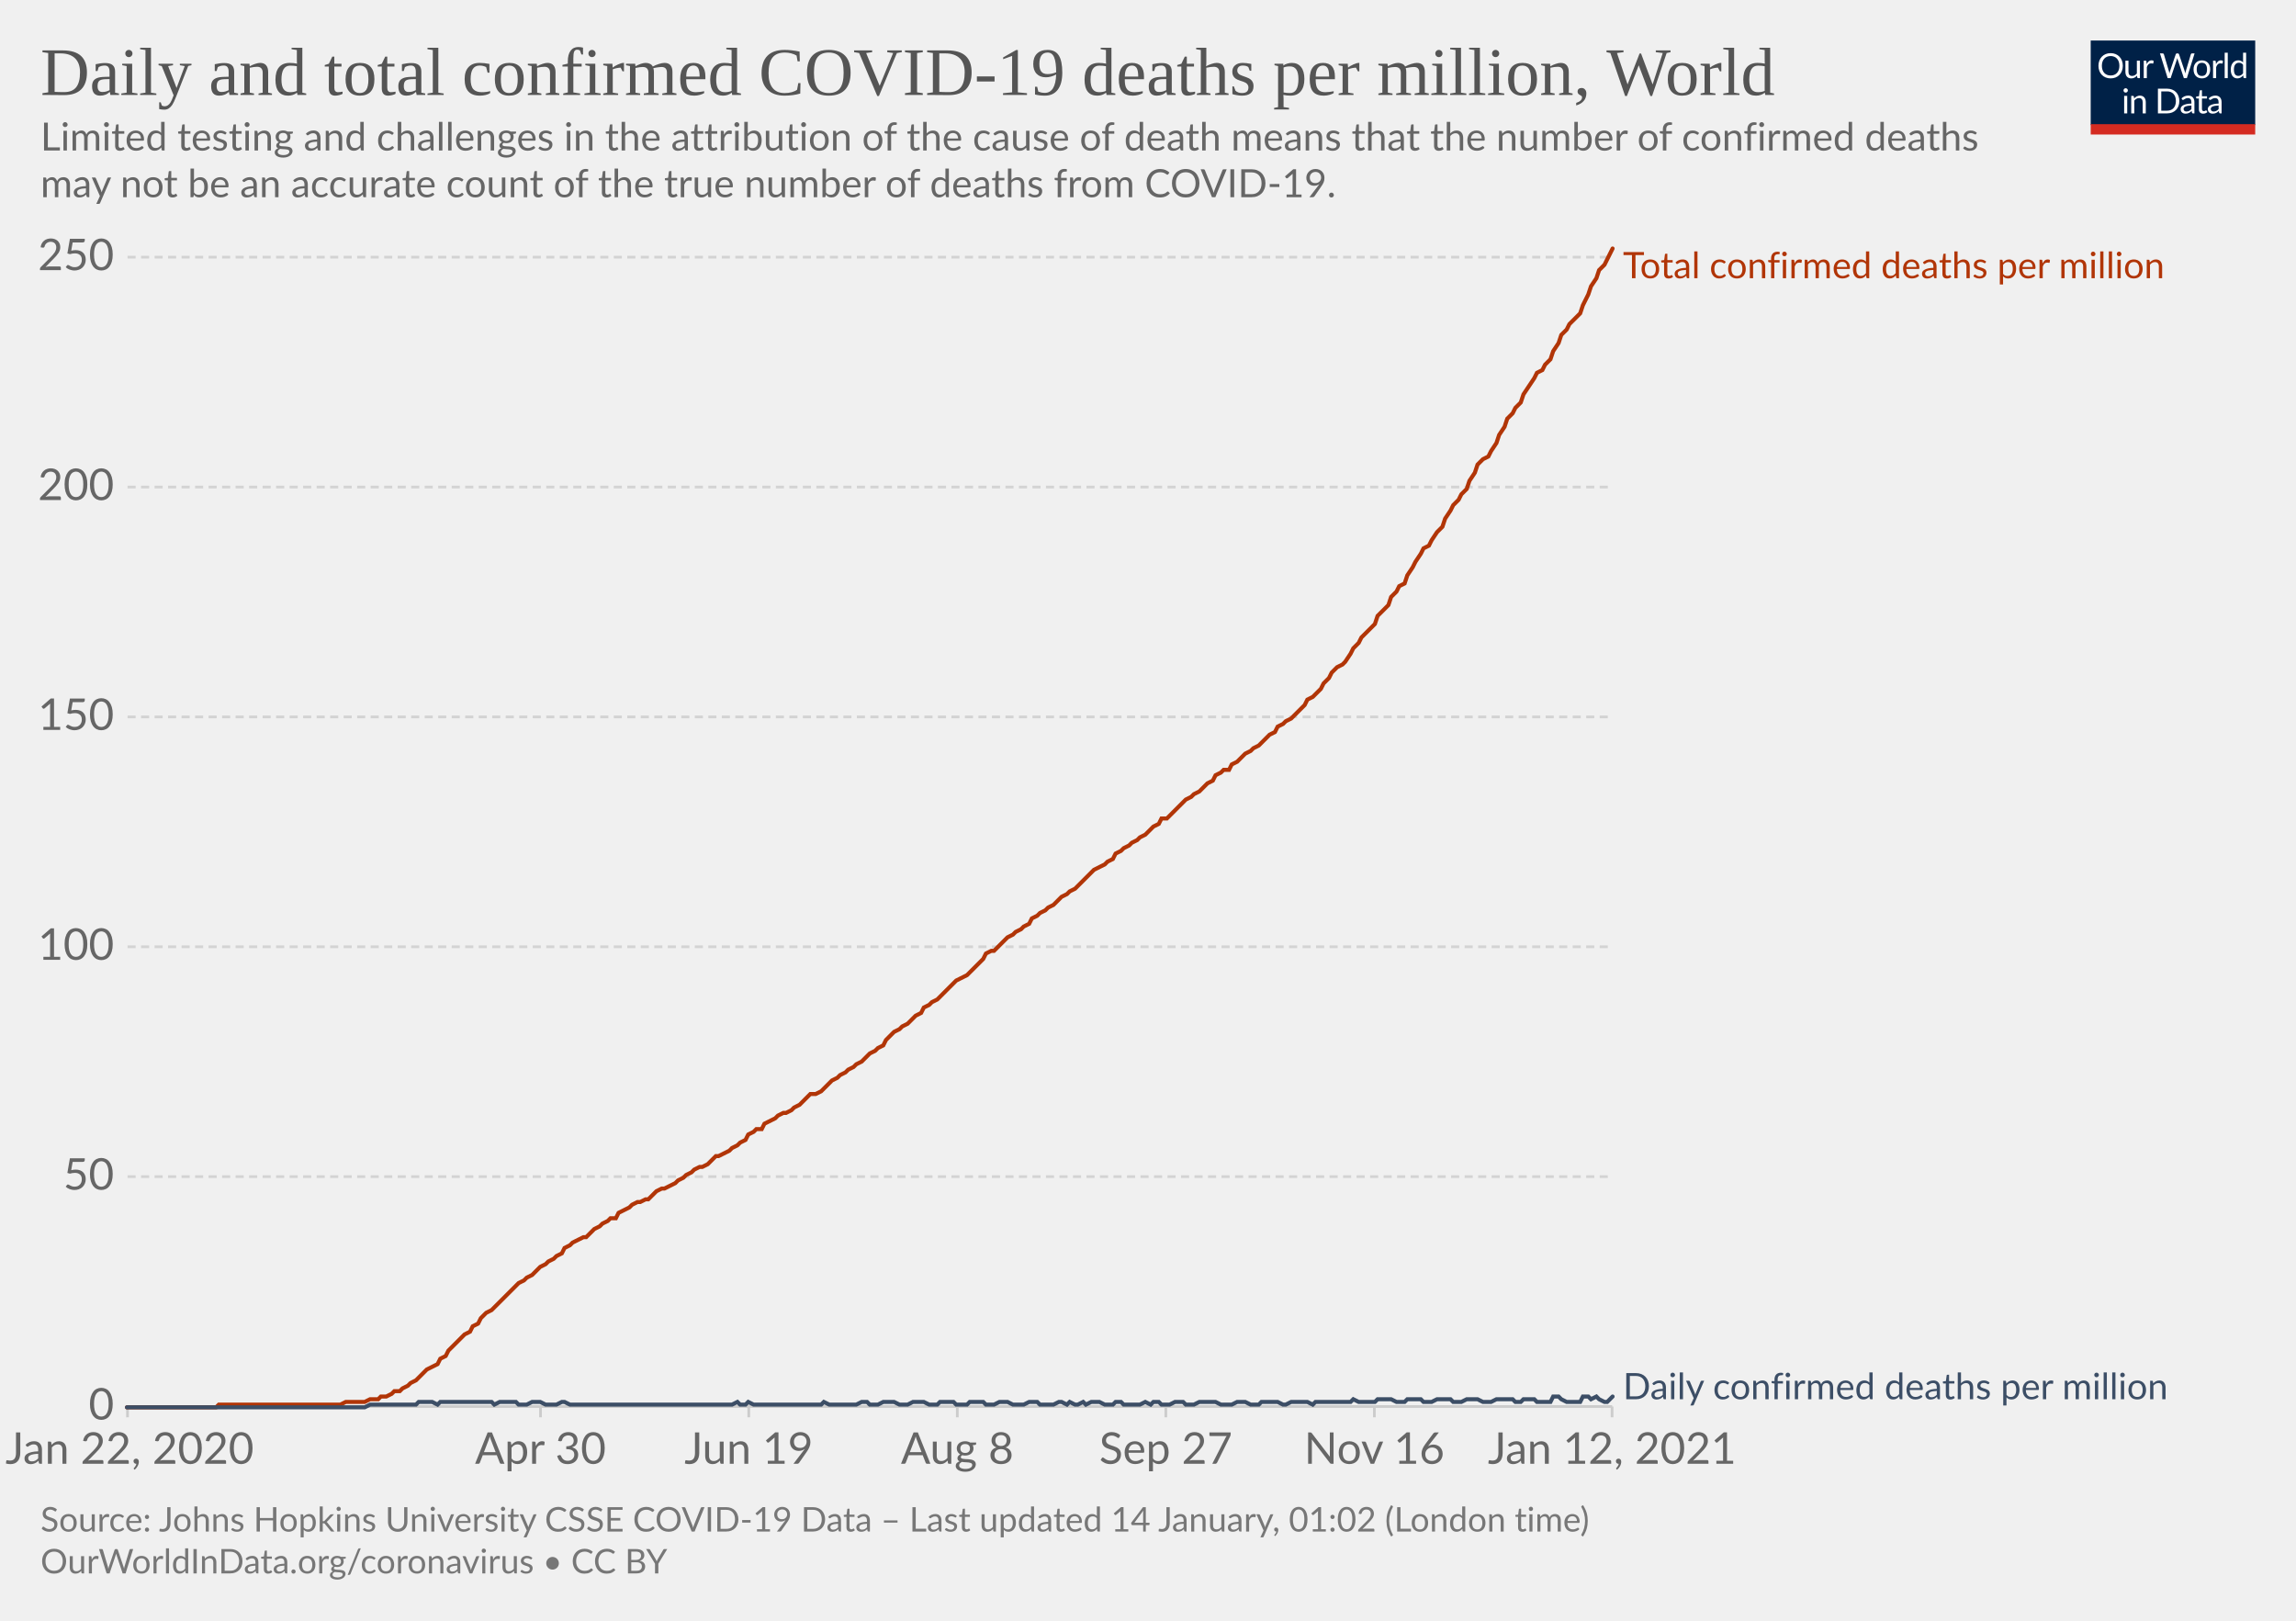
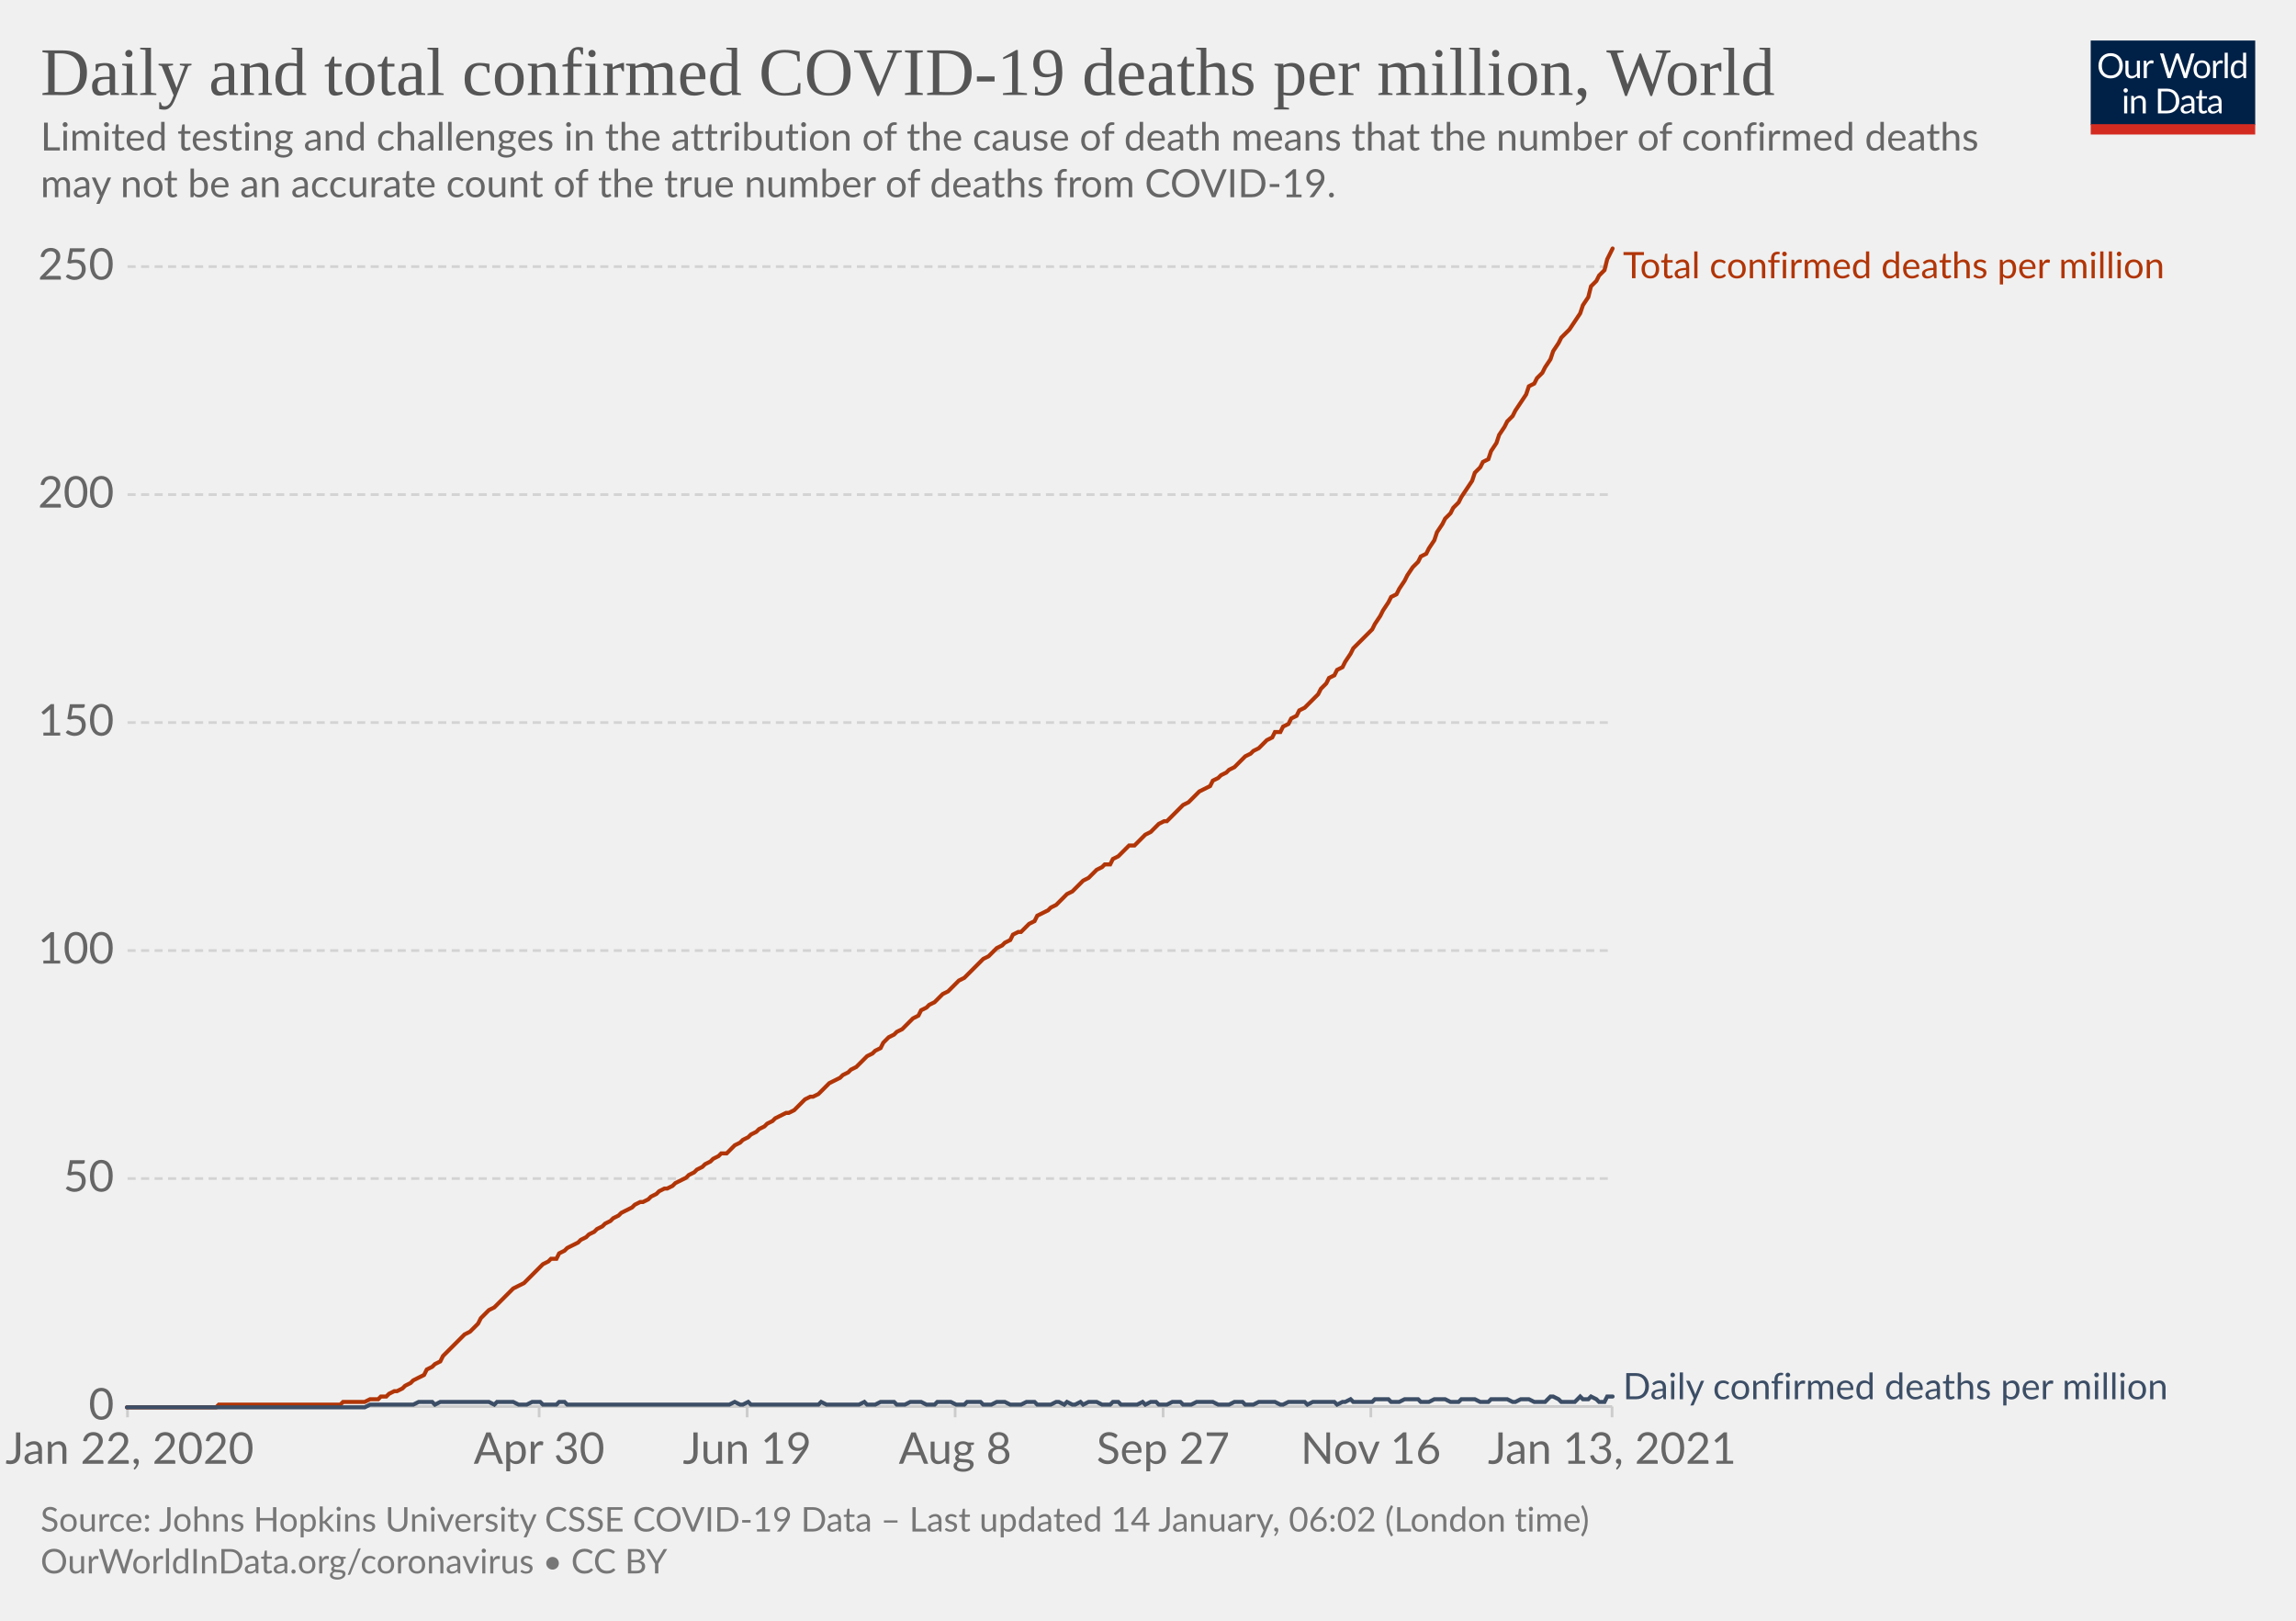
<svg xmlns="http://www.w3.org/2000/svg" version="1.1" style="background-color:#fff;-webkit-font-smoothing:antialiased" width="850" height="600" viewBox="0 0 850 600" font-family="Lato,'Helvetica Neue',Helvetica,Arial,sans-serif" font-size="18" text-rendering="optimizeLegibility">
  <g class="HeaderView">
    <g transform="matrix(.29 0 0 .29 774 15)">
      <svg width="210" height="120" viewBox="0 0 210 120" fill="none">
        <g clip-path="url(#clip0)">
          <path d="M0 0h210v107.89H0V0z" fill="#002147" />
          <path d="M40.98 32.25c0 2.36-.38 4.53-1.12 6.51a14.26 14.26 0 01-8.1 8.4c-1.9.78-4.02 1.17-6.34 1.17a16.6 16.6 0 01-6.33-1.17 14.31 14.31 0 01-8.08-8.4 18.29 18.29 0 01-1.12-6.51c0-2.36.38-4.53 1.12-6.5.75-1.97 1.8-3.67 3.17-5.1a14.32 14.32 0 014.9-3.34c1.92-.8 4.03-1.19 6.34-1.19 2.32 0 4.43.4 6.34 1.19 1.92.8 3.56 1.9 4.93 3.34a14.87 14.87 0 013.17 5.1 18.1 18.1 0 011.12 6.5zm-4.38 0c0-1.94-.26-3.68-.8-5.22a10.91 10.91 0 00-2.24-3.89 9.68 9.68 0 00-3.52-2.46 11.95 11.95 0 00-4.62-.86c-1.68 0-3.21.28-4.6.86a9.88 9.88 0 00-3.54 2.46 10.91 10.91 0 00-2.24 3.9c-.53 1.53-.8 3.27-.8 5.2 0 1.94.27 3.68.8 5.22a11.17 11.17 0 002.24 3.9 10.01 10.01 0 003.55 2.44c1.38.56 2.9.83 4.6.83s3.24-.27 4.61-.83a9.8 9.8 0 003.52-2.44 11.17 11.17 0 002.25-3.9c.53-1.54.8-3.28.8-5.21zm26.22-6.54V48H60.5c-.56 0-.9-.27-1.05-.81l-.31-2.4a12.45 12.45 0 01-3.26 2.6c-1.2.64-2.58.96-4.13.96-1.22 0-2.3-.2-3.24-.6a6.52 6.52 0 01-2.33-1.7 7.37 7.37 0 01-1.43-2.67c-.3-1.04-.46-2.2-.46-3.45V25.7h3.91v14.22c0 1.68.38 2.99 1.15 3.91.77.93 1.96 1.39 3.54 1.39 1.16 0 2.24-.27 3.23-.82a10.42 10.42 0 002.8-2.28V25.7h3.91zm8.61 4.47a9.94 9.94 0 012.6-3.56 5.64 5.64 0 013.76-1.3c.47 0 .92.05 1.34.15.44.1.83.27 1.17.49l-.3 2.92c-.09.37-.3.55-.66.55-.2 0-.5-.04-.9-.13a6.21 6.21 0 00-3.24.18 4.23 4.23 0 00-1.47.92c-.42.4-.81.9-1.17 1.5-.33.58-.64 1.26-.92 2.02V48H67.7V25.71h2.25c.42 0 .72.08.88.25.16.16.27.44.33.83l.26 3.39zm61.16-13.7L122.75 48h-3.82l-7.99-24.05a21.95 21.95 0 01-.42-1.58 38.36 38.36 0 01-.44 1.58L102.05 48h-3.83L88.4 16.47h3.54c.38 0 .7.1.95.29.26.2.43.43.5.73l6.52 21.9.28 1.28.29 1.46.3-1.46.38-1.27 7.41-21.91c.1-.25.26-.48.51-.69.27-.22.58-.33.95-.33h1.23c.38 0 .69.1.92.29a1.77 1.77 0 01.53.73l7.4 21.9a28.4 28.4 0 01.68 2.62 29.52 29.52 0 01.52-2.61l6.54-21.91a1.31 1.31 0 01.48-.7c.27-.21.58-.32.95-.32h3.32zm9.35 8.88c1.63 0 3.1.27 4.4.82a9.43 9.43 0 015.46 5.94c.5 1.4.74 2.98.74 4.73 0 1.76-.25 3.34-.74 4.75a9.43 9.43 0 01-5.46 5.92c-1.3.52-2.77.79-4.4.79-1.64 0-3.12-.27-4.44-.8a9.42 9.42 0 01-3.35-2.3c-.92-1-1.63-2.2-2.13-3.61-.49-1.41-.73-3-.73-4.75s.24-3.33.73-4.73c.5-1.43 1.2-2.64 2.13-3.63a9.4 9.4 0 013.35-2.31c1.32-.55 2.8-.82 4.44-.82zm0 19.89c2.2 0 3.84-.73 4.93-2.2 1.08-1.48 1.63-3.54 1.63-6.18 0-2.66-.55-4.72-1.63-6.2-1.09-1.49-2.73-2.23-4.93-2.23-1.12 0-2.09.2-2.93.57a5.71 5.71 0 00-2.06 1.65 7.5 7.5 0 00-1.24 2.67c-.26 1.04-.4 2.22-.4 3.54 0 2.64.55 4.7 1.64 6.18 1.1 1.47 2.76 2.2 4.99 2.2zm17.97-15.07a9.94 9.94 0 012.6-3.56 5.64 5.64 0 013.76-1.3c.47 0 .91.05 1.34.15.44.1.83.27 1.16.49l-.28 2.92c-.09.37-.31.55-.66.55-.2 0-.5-.04-.9-.13a6.2 6.2 0 00-3.24.18 4.23 4.23 0 00-1.47.92c-.43.4-.82.9-1.17 1.5a13.1 13.1 0 00-.92 2.02V48h-3.94V25.71h2.24c.43 0 .72.08.88.25.17.16.28.44.33.83l.27 3.39zm15.04-14.59V48h-3.92V15.6h3.92zm19.55 15.43a6.22 6.22 0 00-2.38-2.05 6.7 6.7 0 00-2.86-.6c-2.07 0-3.66.75-4.77 2.23-1.12 1.48-1.68 3.6-1.68 6.33 0 1.46.13 2.7.38 3.74a7.29 7.29 0 001.1 2.56 4.35 4.35 0 001.78 1.45c.7.3 1.5.46 2.4.46 1.29 0 2.41-.3 3.36-.88a9.6 9.6 0 002.67-2.49V31.02zm3.91-15.43V48h-2.33c-.56 0-.9-.27-1.06-.81l-.35-2.71a12.13 12.13 0 01-3.25 2.77 8.28 8.28 0 01-4.23 1.06 7.31 7.31 0 01-6.14-2.9c-.73-.96-1.3-2.15-1.69-3.57a18.35 18.35 0 01.07-9.48 11.29 11.29 0 011.89-3.7 8.7 8.7 0 017.06-3.34 7.96 7.96 0 016.12 2.62V15.59h3.91zM46.61 70.71V93H42.7V70.71h3.91zm.84-7c0 .39-.08.75-.24 1.09a2.81 2.81 0 01-1.52 1.47 2.67 2.67 0 01-2.16 0 2.9 2.9 0 01-1.45-1.47 2.67 2.67 0 010-2.16c.15-.35.35-.65.6-.9.25-.27.53-.47.85-.62a2.67 2.67 0 012.16 0c.35.15.65.35.9.62.27.25.47.55.62.9.16.34.24.7.24 1.08zm7.97 10.24c.49-.54 1-1.04 1.54-1.48a9.85 9.85 0 013.66-1.84 8.96 8.96 0 015.43.35c.94.4 1.72.97 2.33 1.71a7.36 7.36 0 011.43 2.67c.32 1.04.49 2.19.49 3.45V93h-3.94V78.81c0-1.69-.4-3-1.17-3.92-.76-.93-1.93-1.4-3.5-1.4a6.6 6.6 0 00-3.25.83c-1 .56-1.92 1.31-2.77 2.27V93h-3.94V70.71h2.35c.56 0 .9.28 1.04.82l.3 2.42zm57.7 3.3c0 2.36-.37 4.5-1.11 6.44a14.3 14.3 0 01-3.17 4.98 14.1 14.1 0 01-4.93 3.2c-1.9.76-4.02 1.13-6.33 1.13H85.8V61.47h11.77c2.31 0 4.42.39 6.33 1.15a13.8 13.8 0 018.1 8.18 17.75 17.75 0 011.12 6.45zm-4.37 0c0-1.94-.26-3.67-.8-5.2a10.94 10.94 0 00-2.23-3.87 9.57 9.57 0 00-3.53-2.42 12.23 12.23 0 00-4.61-.83h-7.5v24.62h7.5c1.7 0 3.24-.28 4.61-.84a9.7 9.7 0 003.53-2.4 10.94 10.94 0 002.24-3.87c.53-1.53.8-3.26.8-5.2zm19.8 5.72c-1.8.06-3.34.2-4.62.44-1.26.22-2.3.51-3.1.88-.8.36-1.37.8-1.74 1.3-.35.5-.53 1.05-.53 1.67 0 .58.1 1.1.3 1.52a3 3 0 00.76 1.05c.34.27.73.46 1.17.6a6.13 6.13 0 001.45.17 7.28 7.28 0 003.5-.81 11.95 11.95 0 002.82-2.2v-4.62zm-12.65-9.11a12.73 12.73 0 013.98-2.66c1.43-.59 3-.88 4.73-.88 1.25 0 2.36.2 3.33.61a6.81 6.81 0 013.94 4.38c.33 1.04.5 2.19.5 3.43V93h-1.74a1.8 1.8 0 01-.88-.18c-.2-.13-.36-.38-.48-.74l-.44-2.12-1.72 1.46a9.48 9.48 0 01-3.74 1.7c-.69.15-1.46.23-2.3.23-.87 0-1.69-.12-2.45-.35a5.34 5.34 0 01-3.34-2.93 6.64 6.64 0 01-.49-2.64c0-.88.25-1.72.73-2.53a6.33 6.33 0 012.35-2.17c1.09-.63 2.5-1.15 4.25-1.54 1.75-.41 3.89-.65 6.42-.7v-1.75c0-1.73-.37-3.03-1.12-3.91-.75-.9-1.84-1.34-3.28-1.34-.97 0-1.78.12-2.44.37-.64.23-1.2.5-1.7.81l-1.23.82c-.33.23-.67.35-1 .35-.27 0-.5-.07-.69-.2a2.1 2.1 0 01-.48-.53l-.7-1.25zm27.67 19.5c-1.76 0-3.12-.5-4.07-1.48-.94-.98-1.41-2.4-1.41-4.25V74h-2.68a.9.9 0 01-.6-.2c-.16-.14-.24-.36-.24-.66v-1.56l3.65-.46.9-6.89a.9.9 0 01.29-.52.88.88 0 01.62-.22H142v7.67h6.44V74H142v13.38c0 .94.22 1.63.68 2.09.45.45 1.04.68 1.76.68a3.21 3.21 0 001.85-.53l.55-.35c.16-.12.3-.18.41-.18.2 0 .4.13.55.38l1.15 1.87a7.45 7.45 0 01-2.44 1.5 8.53 8.53 0 01-2.95.52zm19.68-10.4c-1.8.07-3.34.21-4.62.45-1.26.22-2.3.51-3.1.88-.8.36-1.37.8-1.74 1.3-.35.5-.53 1.05-.53 1.67 0 .58.1 1.1.3 1.52a2.9 2.9 0 00.76 1.05c.34.27.73.46 1.17.6a6.13 6.13 0 001.45.17 7.3 7.3 0 003.5-.81 12.04 12.04 0 002.82-2.2v-4.62zm-12.65-9.1a12.72 12.72 0 013.99-2.66c1.42-.59 3-.88 4.72-.88 1.25 0 2.36.2 3.33.61a6.81 6.81 0 013.94 4.38c.33 1.04.5 2.19.5 3.43V93h-1.74a1.8 1.8 0 01-.88-.18c-.2-.13-.36-.38-.48-.74l-.44-2.12-1.72 1.46a9.48 9.48 0 01-3.74 1.7c-.69.15-1.46.23-2.3.23-.87 0-1.69-.12-2.45-.35a5.33 5.33 0 01-3.34-2.93 6.62 6.62 0 01-.49-2.64c0-.88.25-1.72.73-2.53a6.33 6.33 0 012.35-2.17c1.09-.63 2.5-1.15 4.25-1.54a31.2 31.2 0 016.42-.7v-1.75c0-1.73-.37-3.03-1.12-3.91-.75-.9-1.84-1.34-3.28-1.34-.97 0-1.78.12-2.44.37-.64.23-1.2.5-1.7.81l-1.22.82c-.34.23-.68.35-1.02.35-.26 0-.49-.07-.68-.2a1.88 1.88 0 01-.48-.53l-.7-1.25zM40.98 32.25c0 2.36-.38 4.53-1.12 6.51a14.26 14.26 0 01-8.1 8.4c-1.9.78-4.02 1.17-6.34 1.17a16.6 16.6 0 01-6.33-1.17 14.31 14.31 0 01-8.08-8.4 18.29 18.29 0 01-1.12-6.51c0-2.36.38-4.53 1.12-6.5.75-1.97 1.8-3.67 3.17-5.1a14.32 14.32 0 014.9-3.34c1.92-.8 4.03-1.19 6.34-1.19 2.32 0 4.43.4 6.34 1.19 1.92.8 3.56 1.9 4.93 3.34a14.87 14.87 0 013.17 5.1 18.1 18.1 0 011.12 6.5zm-4.38 0c0-1.94-.26-3.68-.8-5.22a10.91 10.91 0 00-2.24-3.89 9.68 9.68 0 00-3.52-2.46 11.95 11.95 0 00-4.62-.86c-1.68 0-3.21.28-4.6.86a9.88 9.88 0 00-3.54 2.46 10.91 10.91 0 00-2.24 3.9c-.53 1.53-.8 3.27-.8 5.2 0 1.94.27 3.68.8 5.22a11.17 11.17 0 002.24 3.9 10.01 10.01 0 003.55 2.44c1.38.56 2.9.83 4.6.83s3.24-.27 4.61-.83a9.8 9.8 0 003.52-2.44 11.17 11.17 0 002.25-3.9c.53-1.54.8-3.28.8-5.21zm26.22-6.54V48H60.5c-.56 0-.9-.27-1.05-.81l-.31-2.4a12.45 12.45 0 01-3.26 2.6c-1.2.64-2.58.96-4.13.96-1.22 0-2.3-.2-3.24-.6a6.52 6.52 0 01-2.33-1.7 7.37 7.37 0 01-1.43-2.67c-.3-1.04-.46-2.2-.46-3.45V25.7h3.91v14.22c0 1.68.38 2.99 1.15 3.91.77.93 1.96 1.39 3.54 1.39 1.16 0 2.24-.27 3.23-.82a10.42 10.42 0 002.8-2.28V25.7h3.91zm8.61 4.47a9.94 9.94 0 012.6-3.56 5.64 5.64 0 013.76-1.3c.47 0 .92.05 1.34.15.44.1.83.27 1.17.49l-.3 2.92c-.09.37-.3.55-.66.55-.2 0-.5-.04-.9-.13a6.21 6.21 0 00-3.24.18 4.23 4.23 0 00-1.47.92c-.42.4-.81.9-1.17 1.5-.33.58-.64 1.26-.92 2.02V48H67.7V25.71h2.25c.42 0 .72.08.88.25.16.16.27.44.33.83l.26 3.39zm61.16-13.7L122.75 48h-3.82l-7.99-24.05a21.95 21.95 0 01-.42-1.58 38.36 38.36 0 01-.44 1.58L102.05 48h-3.83L88.4 16.47h3.54c.38 0 .7.1.95.29.26.2.43.43.5.73l6.52 21.9.28 1.28.29 1.46.3-1.46.38-1.27 7.41-21.91c.1-.25.26-.48.51-.69.27-.22.58-.33.95-.33h1.23c.38 0 .69.1.92.29a1.77 1.77 0 01.53.73l7.4 21.9a28.4 28.4 0 01.68 2.62 29.52 29.52 0 01.52-2.61l6.54-21.91a1.31 1.31 0 01.48-.7c.27-.21.58-.32.95-.32h3.32zm9.35 8.88c1.63 0 3.1.27 4.4.82a9.43 9.43 0 015.46 5.94c.5 1.4.74 2.98.74 4.73 0 1.76-.25 3.34-.74 4.75a9.43 9.43 0 01-5.46 5.92c-1.3.52-2.77.79-4.4.79-1.64 0-3.12-.27-4.44-.8a9.42 9.42 0 01-3.35-2.3c-.92-1-1.63-2.2-2.13-3.61-.49-1.41-.73-3-.73-4.75s.24-3.33.73-4.73c.5-1.43 1.2-2.64 2.13-3.63a9.4 9.4 0 013.35-2.31c1.32-.55 2.8-.82 4.44-.82zm0 19.89c2.2 0 3.84-.73 4.93-2.2 1.08-1.48 1.63-3.54 1.63-6.18 0-2.66-.55-4.72-1.63-6.2-1.09-1.49-2.73-2.23-4.93-2.23-1.12 0-2.09.2-2.93.57a5.71 5.71 0 00-2.06 1.65 7.5 7.5 0 00-1.24 2.67c-.26 1.04-.4 2.22-.4 3.54 0 2.64.55 4.7 1.64 6.18 1.1 1.47 2.76 2.2 4.99 2.2zm17.97-15.07a9.94 9.94 0 012.6-3.56 5.64 5.64 0 013.76-1.3c.47 0 .91.05 1.34.15.44.1.83.27 1.16.49l-.28 2.92c-.09.37-.31.55-.66.55-.2 0-.5-.04-.9-.13a6.2 6.2 0 00-3.24.18 4.23 4.23 0 00-1.47.92c-.43.4-.82.9-1.17 1.5a13.1 13.1 0 00-.92 2.02V48h-3.94V25.71h2.24c.43 0 .72.08.88.25.17.16.28.44.33.83l.27 3.39zm15.04-14.59V48h-3.92V15.6h3.92zm19.55 15.43a6.22 6.22 0 00-2.38-2.05 6.7 6.7 0 00-2.86-.6c-2.07 0-3.66.75-4.77 2.23-1.12 1.48-1.68 3.6-1.68 6.33 0 1.46.13 2.7.38 3.74a7.29 7.29 0 001.1 2.56 4.35 4.35 0 001.78 1.45c.7.3 1.5.46 2.4.46 1.29 0 2.41-.3 3.36-.88a9.6 9.6 0 002.67-2.49V31.02zm3.91-15.43V48h-2.33c-.56 0-.9-.27-1.06-.81l-.35-2.71a12.13 12.13 0 01-3.25 2.77 8.28 8.28 0 01-4.23 1.06 7.31 7.31 0 01-6.14-2.9c-.73-.96-1.3-2.15-1.69-3.57a18.35 18.35 0 01.07-9.48 11.29 11.29 0 011.89-3.7 8.7 8.7 0 017.06-3.34 7.96 7.96 0 016.12 2.62V15.59h3.91zM46.61 70.71V93H42.7V70.71h3.91zm.84-7c0 .39-.08.75-.24 1.09a2.81 2.81 0 01-1.52 1.47 2.67 2.67 0 01-2.16 0 2.9 2.9 0 01-1.45-1.47 2.67 2.67 0 010-2.16c.15-.35.35-.65.6-.9.25-.27.53-.47.85-.62a2.67 2.67 0 012.16 0c.35.15.65.35.9.62.27.25.47.55.62.9.16.34.24.7.24 1.08zm7.97 10.24c.49-.54 1-1.04 1.54-1.48a9.85 9.85 0 013.66-1.84 8.96 8.96 0 015.43.35c.94.4 1.72.97 2.33 1.71a7.36 7.36 0 011.43 2.67c.32 1.04.49 2.19.49 3.45V93h-3.94V78.81c0-1.69-.4-3-1.17-3.92-.76-.93-1.93-1.4-3.5-1.4a6.6 6.6 0 00-3.25.83c-1 .56-1.92 1.31-2.77 2.27V93h-3.94V70.71h2.35c.56 0 .9.28 1.04.82l.3 2.42zm57.7 3.3c0 2.36-.37 4.5-1.11 6.44a14.3 14.3 0 01-3.17 4.98 14.1 14.1 0 01-4.93 3.2c-1.9.76-4.02 1.13-6.33 1.13H85.8V61.47h11.77c2.31 0 4.42.39 6.33 1.15a13.8 13.8 0 018.1 8.18 17.75 17.75 0 011.12 6.45zm-4.37 0c0-1.94-.26-3.67-.8-5.2a10.94 10.94 0 00-2.23-3.87 9.57 9.57 0 00-3.53-2.42 12.23 12.23 0 00-4.61-.83h-7.5v24.62h7.5c1.7 0 3.24-.28 4.61-.84a9.7 9.7 0 003.53-2.4 10.94 10.94 0 002.24-3.87c.53-1.53.8-3.26.8-5.2zm19.8 5.72c-1.8.06-3.34.2-4.62.44-1.26.22-2.3.51-3.1.88-.8.36-1.37.8-1.74 1.3-.35.5-.53 1.05-.53 1.67 0 .58.1 1.1.3 1.52a3 3 0 00.76 1.05c.34.27.73.46 1.17.6a6.13 6.13 0 001.45.17 7.28 7.28 0 003.5-.81 11.95 11.95 0 002.82-2.2v-4.62zm-12.65-9.11a12.73 12.73 0 013.98-2.66c1.43-.59 3-.88 4.73-.88 1.25 0 2.36.2 3.33.61a6.81 6.81 0 013.94 4.38c.33 1.04.5 2.19.5 3.43V93h-1.74a1.8 1.8 0 01-.88-.18c-.2-.13-.36-.38-.48-.74l-.44-2.12-1.72 1.46a9.48 9.48 0 01-3.74 1.7c-.69.15-1.46.23-2.3.23-.87 0-1.69-.12-2.45-.35a5.34 5.34 0 01-3.34-2.93 6.64 6.64 0 01-.49-2.64c0-.88.25-1.72.73-2.53a6.33 6.33 0 012.35-2.17c1.09-.63 2.5-1.15 4.25-1.54 1.75-.41 3.89-.65 6.42-.7v-1.75c0-1.73-.37-3.03-1.12-3.91-.75-.9-1.84-1.34-3.28-1.34-.97 0-1.78.12-2.44.37-.64.23-1.2.5-1.7.81l-1.23.82c-.33.23-.67.35-1 .35-.27 0-.5-.07-.69-.2a2.1 2.1 0 01-.48-.53l-.7-1.25zm27.67 19.5c-1.76 0-3.12-.5-4.07-1.48-.94-.98-1.41-2.4-1.41-4.25V74h-2.68a.9.9 0 01-.6-.2c-.16-.14-.24-.36-.24-.66v-1.56l3.65-.46.9-6.89a.9.9 0 01.29-.52.88.88 0 01.62-.22H142v7.67h6.44V74H142v13.38c0 .94.22 1.63.68 2.09.45.45 1.04.68 1.76.68a3.21 3.21 0 001.85-.53l.55-.35c.16-.12.3-.18.41-.18.2 0 .4.13.55.38l1.15 1.87a7.45 7.45 0 01-2.44 1.5 8.53 8.53 0 01-2.95.52zm19.68-10.4c-1.8.07-3.34.21-4.62.45-1.26.22-2.3.51-3.1.88-.8.36-1.37.8-1.74 1.3-.35.5-.53 1.05-.53 1.67 0 .58.1 1.1.3 1.52a2.9 2.9 0 00.76 1.05c.34.27.73.46 1.17.6a6.13 6.13 0 001.45.17 7.3 7.3 0 003.5-.81 12.04 12.04 0 002.82-2.2v-4.62zm-12.65-9.1a12.72 12.72 0 013.99-2.66c1.42-.59 3-.88 4.72-.88 1.25 0 2.36.2 3.33.61a6.81 6.81 0 013.94 4.38c.33 1.04.5 2.19.5 3.43V93h-1.74a1.8 1.8 0 01-.88-.18c-.2-.13-.36-.38-.48-.74l-.44-2.12-1.72 1.46a9.48 9.48 0 01-3.74 1.7c-.69.15-1.46.23-2.3.23-.87 0-1.69-.12-2.45-.35a5.33 5.33 0 01-3.34-2.93 6.62 6.62 0 01-.49-2.64c0-.88.25-1.72.73-2.53a6.33 6.33 0 012.35-2.17c1.09-.63 2.5-1.15 4.25-1.54a31.2 31.2 0 016.42-.7v-1.75c0-1.73-.37-3.03-1.12-3.91-.75-.9-1.84-1.34-3.28-1.34-.97 0-1.78.12-2.44.37-.64.23-1.2.5-1.7.81l-1.22.82c-.34.23-.68.35-1.02.35-.26 0-.49-.07-.68-.2a1.88 1.88 0 01-.48-.53l-.7-1.25zM40.98 32.25c0 2.36-.38 4.53-1.12 6.51a14.26 14.26 0 01-8.1 8.4c-1.9.78-4.02 1.17-6.34 1.17a16.6 16.6 0 01-6.33-1.17 14.31 14.31 0 01-8.08-8.4 18.29 18.29 0 01-1.12-6.51c0-2.36.38-4.53 1.12-6.5.75-1.97 1.8-3.67 3.17-5.1a14.32 14.32 0 014.9-3.34c1.92-.8 4.03-1.19 6.34-1.19 2.32 0 4.43.4 6.34 1.19 1.92.8 3.56 1.9 4.93 3.34a14.87 14.87 0 013.17 5.1 18.1 18.1 0 011.12 6.5zm-4.38 0c0-1.94-.26-3.68-.8-5.22a10.91 10.91 0 00-2.24-3.89 9.68 9.68 0 00-3.52-2.46 11.95 11.95 0 00-4.62-.86c-1.68 0-3.21.28-4.6.86a9.88 9.88 0 00-3.54 2.46 10.91 10.91 0 00-2.24 3.9c-.53 1.53-.8 3.27-.8 5.2 0 1.94.27 3.68.8 5.22a11.17 11.17 0 002.24 3.9 10.01 10.01 0 003.55 2.44c1.38.56 2.9.83 4.6.83s3.24-.27 4.61-.83a9.8 9.8 0 003.52-2.44 11.17 11.17 0 002.25-3.9c.53-1.54.8-3.28.8-5.21zm26.22-6.54V48H60.5c-.56 0-.9-.27-1.05-.81l-.31-2.4a12.45 12.45 0 01-3.26 2.6c-1.2.64-2.58.96-4.13.96-1.22 0-2.3-.2-3.24-.6a6.52 6.52 0 01-2.33-1.7 7.37 7.37 0 01-1.43-2.67c-.3-1.04-.46-2.2-.46-3.45V25.7h3.91v14.22c0 1.68.38 2.99 1.15 3.91.77.93 1.96 1.39 3.54 1.39 1.16 0 2.24-.27 3.23-.82a10.42 10.42 0 002.8-2.28V25.7h3.91zm8.61 4.47a9.94 9.94 0 012.6-3.56 5.64 5.64 0 013.76-1.3c.47 0 .92.05 1.34.15.44.1.83.27 1.17.49l-.3 2.92c-.09.37-.3.55-.66.55-.2 0-.5-.04-.9-.13a6.21 6.21 0 00-3.24.18 4.23 4.23 0 00-1.47.92c-.42.4-.81.9-1.17 1.5-.33.58-.64 1.26-.92 2.02V48H67.7V25.71h2.25c.42 0 .72.08.88.25.16.16.27.44.33.83l.26 3.39zm61.16-13.7L122.75 48h-3.82l-7.99-24.05a21.95 21.95 0 01-.42-1.58 38.36 38.36 0 01-.44 1.58L102.05 48h-3.83L88.4 16.47h3.54c.38 0 .7.1.95.29.26.2.43.43.5.73l6.52 21.9.28 1.28.29 1.46.3-1.46.38-1.27 7.41-21.91c.1-.25.26-.48.51-.69.27-.22.58-.33.95-.33h1.23c.38 0 .69.1.92.29a1.77 1.77 0 01.53.73l7.4 21.9a28.4 28.4 0 01.68 2.62 29.52 29.52 0 01.52-2.61l6.54-21.91a1.31 1.31 0 01.48-.7c.27-.21.58-.32.95-.32h3.32zm9.35 8.88c1.63 0 3.1.27 4.4.82a9.43 9.43 0 015.46 5.94c.5 1.4.74 2.98.74 4.73 0 1.76-.25 3.34-.74 4.75a9.43 9.43 0 01-5.46 5.92c-1.3.52-2.77.79-4.4.79-1.64 0-3.12-.27-4.44-.8a9.42 9.42 0 01-3.35-2.3c-.92-1-1.63-2.2-2.13-3.61-.49-1.41-.73-3-.73-4.75s.24-3.33.73-4.73c.5-1.43 1.2-2.64 2.13-3.63a9.4 9.4 0 013.35-2.31c1.32-.55 2.8-.82 4.44-.82zm0 19.89c2.2 0 3.84-.73 4.93-2.2 1.08-1.48 1.63-3.54 1.63-6.18 0-2.66-.55-4.72-1.63-6.2-1.09-1.49-2.73-2.23-4.93-2.23-1.12 0-2.09.2-2.93.57a5.71 5.71 0 00-2.06 1.65 7.5 7.5 0 00-1.24 2.67c-.26 1.04-.4 2.22-.4 3.54 0 2.64.55 4.7 1.64 6.18 1.1 1.47 2.76 2.2 4.99 2.2zm17.97-15.07a9.94 9.94 0 012.6-3.56 5.64 5.64 0 013.76-1.3c.47 0 .91.05 1.34.15.44.1.83.27 1.16.49l-.28 2.92c-.09.37-.31.55-.66.55-.2 0-.5-.04-.9-.13a6.2 6.2 0 00-3.24.18 4.23 4.23 0 00-1.47.92c-.43.4-.82.9-1.17 1.5a13.1 13.1 0 00-.92 2.02V48h-3.94V25.71h2.24c.43 0 .72.08.88.25.17.16.28.44.33.83l.27 3.39zm15.04-14.59V48h-3.92V15.6h3.92zm19.55 15.43a6.22 6.22 0 00-2.38-2.05 6.7 6.7 0 00-2.86-.6c-2.07 0-3.66.75-4.77 2.23-1.12 1.48-1.68 3.6-1.68 6.33 0 1.46.13 2.7.38 3.74a7.29 7.29 0 001.1 2.56 4.35 4.35 0 001.78 1.45c.7.3 1.5.46 2.4.46 1.29 0 2.41-.3 3.36-.88a9.6 9.6 0 002.67-2.49V31.02zm3.91-15.43V48h-2.33c-.56 0-.9-.27-1.06-.81l-.35-2.71a12.13 12.13 0 01-3.25 2.77 8.28 8.28 0 01-4.23 1.06 7.31 7.31 0 01-6.14-2.9c-.73-.96-1.3-2.15-1.69-3.57a18.35 18.35 0 01.07-9.48 11.29 11.29 0 011.89-3.7 8.7 8.7 0 017.06-3.34 7.96 7.96 0 016.12 2.62V15.59h3.91zM46.61 70.71V93H42.7V70.71h3.91zm.84-7c0 .39-.08.75-.24 1.09a2.81 2.81 0 01-1.52 1.47 2.67 2.67 0 01-2.16 0 2.9 2.9 0 01-1.45-1.47 2.67 2.67 0 010-2.16c.15-.35.35-.65.6-.9.25-.27.53-.47.85-.62a2.67 2.67 0 012.16 0c.35.15.65.35.9.62.27.25.47.55.62.9.16.34.24.7.24 1.08zm7.97 10.24c.49-.54 1-1.04 1.54-1.48a9.85 9.85 0 013.66-1.84 8.96 8.96 0 015.43.35c.94.4 1.72.97 2.33 1.71a7.36 7.36 0 011.43 2.67c.32 1.04.49 2.19.49 3.45V93h-3.94V78.81c0-1.69-.4-3-1.17-3.92-.76-.93-1.93-1.4-3.5-1.4a6.6 6.6 0 00-3.25.83c-1 .56-1.92 1.31-2.77 2.27V93h-3.94V70.71h2.35c.56 0 .9.28 1.04.82l.3 2.42zm57.7 3.3c0 2.36-.37 4.5-1.11 6.44a14.3 14.3 0 01-3.17 4.98 14.1 14.1 0 01-4.93 3.2c-1.9.76-4.02 1.13-6.33 1.13H85.8V61.47h11.77c2.31 0 4.42.39 6.33 1.15a13.8 13.8 0 018.1 8.18 17.75 17.75 0 011.12 6.45zm-4.37 0c0-1.94-.26-3.67-.8-5.2a10.94 10.94 0 00-2.23-3.87 9.57 9.57 0 00-3.53-2.42 12.23 12.23 0 00-4.61-.83h-7.5v24.62h7.5c1.7 0 3.24-.28 4.61-.84a9.7 9.7 0 003.53-2.4 10.94 10.94 0 002.24-3.87c.53-1.53.8-3.26.8-5.2zm19.8 5.72c-1.8.06-3.34.2-4.62.44-1.26.22-2.3.51-3.1.88-.8.36-1.37.8-1.74 1.3-.35.5-.53 1.05-.53 1.67 0 .58.1 1.1.3 1.52a3 3 0 00.76 1.05c.34.27.73.46 1.17.6a6.13 6.13 0 001.45.17 7.28 7.28 0 003.5-.81 11.95 11.95 0 002.82-2.2v-4.62zm-12.65-9.11a12.73 12.73 0 013.98-2.66c1.43-.59 3-.88 4.73-.88 1.25 0 2.36.2 3.33.61a6.81 6.81 0 013.94 4.38c.33 1.04.5 2.19.5 3.43V93h-1.74a1.8 1.8 0 01-.88-.18c-.2-.13-.36-.38-.48-.74l-.44-2.12-1.72 1.46a9.48 9.48 0 01-3.74 1.7c-.69.15-1.46.23-2.3.23-.87 0-1.69-.12-2.45-.35a5.34 5.34 0 01-3.34-2.93 6.64 6.64 0 01-.49-2.64c0-.88.25-1.72.73-2.53a6.33 6.33 0 012.35-2.17c1.09-.63 2.5-1.15 4.25-1.54 1.75-.41 3.89-.65 6.42-.7v-1.75c0-1.73-.37-3.03-1.12-3.91-.75-.9-1.84-1.34-3.28-1.34-.97 0-1.78.12-2.44.37-.64.23-1.2.5-1.7.81l-1.23.82c-.33.23-.67.35-1 .35-.27 0-.5-.07-.69-.2a2.1 2.1 0 01-.48-.53l-.7-1.25zm27.67 19.5c-1.76 0-3.12-.5-4.07-1.48-.94-.98-1.41-2.4-1.41-4.25V74h-2.68a.9.9 0 01-.6-.2c-.16-.14-.24-.36-.24-.66v-1.56l3.65-.46.9-6.89a.9.9 0 01.29-.52.88.88 0 01.62-.22H142v7.67h6.44V74H142v13.38c0 .94.22 1.63.68 2.09.45.45 1.04.68 1.76.68a3.21 3.21 0 001.85-.53l.55-.35c.16-.12.3-.18.41-.18.2 0 .4.13.55.38l1.15 1.87a7.45 7.45 0 01-2.44 1.5 8.53 8.53 0 01-2.95.52zm19.68-10.4c-1.8.07-3.34.21-4.62.45-1.26.22-2.3.51-3.1.88-.8.36-1.37.8-1.74 1.3-.35.5-.53 1.05-.53 1.67 0 .58.1 1.1.3 1.52a2.9 2.9 0 00.76 1.05c.34.27.73.46 1.17.6a6.13 6.13 0 001.45.17 7.3 7.3 0 003.5-.81 12.04 12.04 0 002.82-2.2v-4.62zm-12.65-9.1a12.72 12.72 0 013.99-2.66c1.42-.59 3-.88 4.72-.88 1.25 0 2.36.2 3.33.61a6.81 6.81 0 013.94 4.38c.33 1.04.5 2.19.5 3.43V93h-1.74a1.8 1.8 0 01-.88-.18c-.2-.13-.36-.38-.48-.74l-.44-2.12-1.72 1.46a9.48 9.48 0 01-3.74 1.7c-.69.15-1.46.23-2.3.23-.87 0-1.69-.12-2.45-.35a5.33 5.33 0 01-3.34-2.93 6.62 6.62 0 01-.49-2.64c0-.88.25-1.72.73-2.53a6.33 6.33 0 012.35-2.17c1.09-.63 2.5-1.15 4.25-1.54a31.2 31.2 0 016.42-.7v-1.75c0-1.73-.37-3.03-1.12-3.91-.75-.9-1.84-1.34-3.28-1.34-.97 0-1.78.12-2.44.37-.64.23-1.2.5-1.7.81l-1.22.82c-.34.23-.68.35-1.02.35-.26 0-.49-.07-.68-.2a1.88 1.88 0 01-.48-.53l-.7-1.25z" fill="#fff" />
          <path fill="#D42B21" d="M0 106.79h210V120H0z" />
        </g>
        <defs>
          <clipPath id="clip0">
            <path fill="#fff" d="M0 0h210v120H0z" />
          </clipPath>
        </defs>
      </svg>
    </g>
    <a href="https://ourworldindata.org/grapher/total-daily-covid-deaths-per-million?time=2020-01-22..latest" target="_blank" rel="noopener" font-family="&quot;Playfair Display&quot;,Georgia,&quot;Times New Roman&quot;,serif">
      <text font-size="25.2" x="15" y="35.2" fill="#555">
        <tspan x="15" y="35.16">Daily and total confirmed COVID-19 deaths per million, World</tspan>
      </text>
    </a>
    <text font-size="14.4" x="15" y="55.7" fill="#666">
      <tspan x="15" y="55.72">Limited testing and challenges in the attribution of the cause of death means that the number of confirmed deaths</tspan>
      <tspan x="15" y="73">may not be an accurate count of the true number of deaths from COVID-19.</tspan>
    </text>
  </g>
  <g class="LineChart">
    <defs>
      <clipPath id="a">
        <path d="M37.22 0h830v899.4h-830z" />
      </clipPath>
    </defs>
    <g class="DualAxisView">
      <g class="HorizontalAxis">
-         <path stroke="#ccc" d="M47.2 520.7v4M200.1 520.7v4M277.2 520.7v4M354.4 520.7v4M431.6 520.7v4M508.8 520.7v4M596.8 520.7v4" />
+         <path stroke="#ccc" d="M47.2 520.7v4M199.6 520.7v4M276.6 520.7v4M353.6 520.7v4M430.6 520.7v4M507.5 520.7v4M596.8 520.7v4" />
        <text x="48" y="541.9" fill="#666" text-anchor="middle" font-size="16.2">Jan 22, 2020</text>
-         <text x="200.1" y="541.9" fill="#666" text-anchor="middle" font-size="16.2">Apr 30</text>
-         <text x="277.2" y="541.9" fill="#666" text-anchor="middle" font-size="16.2">Jun 19</text>
-         <text x="354.4" y="541.9" fill="#666" text-anchor="middle" font-size="16.2">Aug 8</text>
-         <text x="431.6" y="541.9" fill="#666" text-anchor="middle" font-size="16.2">Sep 27</text>
-         <text x="508.8" y="541.9" fill="#666" text-anchor="middle" font-size="16.2">Nov 16</text>
-         <text x="596.8" y="541.9" fill="#666" text-anchor="middle" font-size="16.2">Jan 12, 2021</text>
+         <text x="199.6" y="541.9" fill="#666" text-anchor="middle" font-size="16.2">Apr 30</text>
+         <text x="276.6" y="541.9" fill="#666" text-anchor="middle" font-size="16.2">Jun 19</text>
+         <text x="353.6" y="541.9" fill="#666" text-anchor="middle" font-size="16.2">Aug 8</text>
+         <text x="430.6" y="541.9" fill="#666" text-anchor="middle" font-size="16.2">Sep 27</text>
+         <text x="507.5" y="541.9" fill="#666" text-anchor="middle" font-size="16.2">Nov 16</text>
+         <text x="596.8" y="541.9" fill="#666" text-anchor="middle" font-size="16.2">Jan 13, 2021</text>
      </g>
      <g class="VerticalAxis" fill="#666" dominant-baseline="middle" text-anchor="end" font-size="16.2">
        <text x="42.22" y="520.7">0</text>
-         <text x="42.22" y="435.6">50</text>
-         <text x="42.22" y="350.5">100</text>
-         <text x="42.22" y="265.4">150</text>
-         <text x="42.22" y="180.3">200</text>
-         <text x="42.22" y="95.2">250</text>
+         <text x="42.22" y="436.3">50</text>
+         <text x="42.22" y="351.9">100</text>
+         <text x="42.22" y="267.5">150</text>
+         <text x="42.22" y="183.1">200</text>
+         <text x="42.22" y="98.7">250</text>
      </g>
      <g class="AxisGridLines horizontalLines">
        <path stroke="#ccc" d="M47.22 520.7h549.61" />
-         <path stroke="#d3d3d3" stroke-dasharray="3,2" d="M47.22 435.6h549.61M47.22 350.5h549.61M47.22 265.4h549.61M47.22 180.3h549.61M47.22 95.2h549.61" />
+         <path stroke="#d3d3d3" stroke-dasharray="3,2" d="M47.22 436.3h549.61M47.22 351.9h549.61M47.22 267.5h549.61M47.22 183.1h549.61M47.22 98.7h549.61" />
      </g>
    </g>
    <g clip-path="url(#a)">
      <g class="LineLabels" cursor="default">
        <g class="legendMark">
          <text font-size="13.5" x="600.8" y="103" fill="#B13507">
            <tspan x="600.83" y="103">Total confirmed deaths per million</tspan>
          </text>
        </g>
        <g class="legendMark">
          <text font-size="13.5" x="600.8" y="518" fill="#3C4E66">
            <tspan x="600.83" y="518">Daily confirmed deaths per million</tspan>
          </text>
        </g>
      </g>
      <g class="Lines">
        <g class="key-World_0">
-           <path stroke="#B13507" stroke-linecap="round" d="M47 521h33l1-1h45l2-1h7l2-1h3l1-1h2l2-1 1-1h2l1-1 2-1 1-1 2-1 1-1 2-2 1-1 2-1 2-1 1-2 2-1 1-2 2-2 1-1 2-2 1-1 2-1 1-2 2-1 1-2 2-2 2-1 1-1 2-2 1-1 2-2 1-1 2-2 1-1 2-1 1-1 2-1 2-2 1-1 2-1 1-1 2-1 1-1 2-1 1-2 2-1 1-1 2-1 2-1h1l2-2 1-1 2-1 1-1 2-1 1-1h2l1-2 2-1 2-1 1-1 2-1h1l2-1h1l2-2 1-1 2-1h1l2-1 2-1 1-1 2-1 1-1 2-1 1-1 2-1h1l2-1 1-1 2-2h1l2-1 2-1 1-1 2-1 1-1 2-1 1-2 2-1 1-1h2l1-2 2-1 2-1 1-1 2-1h1l2-1 1-1 2-1 1-1 2-2 1-1h2l2-1 1-1 2-2 1-1 2-1 1-1 2-1 1-1 2-1 1-1 2-1 2-2 1-1 2-1 1-1 2-1 1-2 2-2 1-1 2-1 1-1 2-1 2-2 1-1 2-1 1-2 2-1 1-1 2-1 1-1 2-2 1-1 2-2 1-1 2-1 2-1 1-1 2-2 1-1 2-2 1-2 2-1h1l2-2 1-1 2-2 2-1 1-1 2-1 1-1 2-1 1-2 2-1 1-1 2-1 1-1 2-1 2-2 1-1 2-1 1-1 2-1 1-1 2-2 1-1 2-2 1-1 2-1 2-1 1-1 2-1 1-2 2-1 1-1 2-1 1-1 2-1 1-1 2-1 2-2 1-1 2-1 1-2h2l1-1 2-2 1-1 2-2 1-1 2-1 1-1 2-1 2-2 1-1 2-1 1-2 2-1 1-1h2l1-2 2-1 1-1 2-2 2-1 1-1 2-1 1-1 2-2 1-1 2-1 1-2 2-1 1-1 2-1 2-2 1-1 2-2 1-2 2-1 1-1 2-2 1-2 2-2 1-2 2-2 2-1 1-1 2-3 1-2 2-2 1-2 2-2 1-1 2-2 1-3 2-2 2-2 1-3 2-2 1-2 2-1 1-3 2-3 1-2 2-3 1-2 2-1 1-2 2-3 2-2 1-3 2-3 1-2 2-2 1-2 2-2 1-3 2-3 1-3 2-2 2-1 1-2 2-3 1-3 2-3 1-3 2-2 1-2 2-2 1-3 2-3 2-3 1-2 2-1 1-2 2-2 1-3 2-3 1-3 2-2 1-2 2-2 2-2 1-3 2-4 1-3 2-3 1-3 2-2 1-2 2-4" fill="none" stroke-width="1.5" />
+           <path stroke="#B13507" stroke-linecap="round" d="M47 521h33l1-1h45l1-1h8l2-1h3l1-1h2l1-1 2-1h1l2-1 1-1 2-1 1-1 2-1 2-1 1-2 2-1 1-1 2-1 1-2 2-2 1-1 2-2 1-1 2-2 2-1 1-1 2-2 1-2 2-2 1-1 2-1 1-1 2-2 1-1 2-2 1-1 2-1 2-1 1-1 2-2 1-1 2-2 1-1 2-1 1-1h2l1-2 2-1 1-1 2-1 2-1 1-1 2-1 1-1 2-1 1-1 2-1 1-1 2-1 1-1 2-1 1-1 2-1 2-1 1-1 2-1h1l2-1 1-1 2-1 1-1 2-1h1l2-1 1-1 2-1 2-1 1-1 2-1 1-1 2-1 1-1 2-1 1-1 2-1 1-1h2l1-1 2-2 2-1 1-1 2-1 1-1 2-1 1-1 2-1 1-1 2-1 1-1 2-1 2-1h1l2-1 1-1 2-2 1-1 2-1h1l2-1 1-1 2-2 1-1 2-1 2-1 1-1 2-1 1-1 2-1 1-1 2-2 1-1 2-1 1-1 2-1 1-2 2-2 2-1 1-1 2-1 1-1 2-2 1-1 2-1 1-2 2-1 1-1 2-1 1-1 2-2 2-1 1-1 2-2 1-1 2-1 1-1 2-2 1-1 2-2 1-1 2-1 1-1 2-2 2-1 1-1 2-1 1-2 2-1h1l2-2 1-1 2-1 1-2 2-1 2-1 1-1 2-1 1-1 2-2 1-1 2-1 1-1 2-2 1-1 2-1 1-1 2-2 2-1 1-1h2l1-2 2-1 1-1 2-2 1-1h2l1-1 2-2 1-1 2-1 2-2 1-1 2-1h1l2-2 1-1 2-2 1-1 2-1 1-1 2-2 1-1 2-1 2-1 1-2 2-1 1-1 2-1 1-1 2-1 1-1 2-2 1-1 2-1 1-1 2-1 2-2 1-1 2-1 1-2h2l1-2 2-1 1-2 2-1 1-2 2-1 1-1 2-2 2-2 1-2 2-2 1-2 2-1 1-2 2-1 1-2 2-3 1-2 2-2 2-2 1-1 2-2 1-2 2-3 1-2 2-3 1-2 2-1 1-2 2-3 1-2 2-3 2-2 1-2 2-1 1-2 2-3 1-3 2-3 1-2 2-2 1-2 2-2 1-2 2-3 2-3 1-3 2-2 1-2 2-1 1-3 2-3 1-3 2-3 1-2 2-2 1-2 2-3 2-3 1-3 2-1 1-2 2-2 1-2 2-3 1-3 2-3 1-2 2-2 1-1 2-3 2-3 1-3 2-3 1-4 2-2 1-2 2-2 1-4 2-4" fill="none" stroke-width="1.5" />
        </g>
        <g class="key-World_1">
-           <path stroke="#3C4E66" stroke-linecap="round" d="M47 521h88l2-1h17l1-1h5l2 1 1-1h19l1 1 2-1h6l1 1h3l2-1h3l2 1h4l2-1h1l2 1h60l2-1 1 1h2l1-1 2 1h25l1-1 2 1h10l2-1h2l1 1h3l2-1h4l2 1h3l2-1h4l2 1h3l1-1h5l1 1h4l1-1h5l1 1h3l2-1h3l2 1h4l2-1h3l1 1h5l2-1h1l2 1 1-1 2 1h1l2-1 1 1 2-1h3l2 1h3l1-1h2l1 1h6l2-1 2 1 1-1h2l1 1h3l2-1h3l1 1h3l2-1h6l2 1h4l2-1h3l2 1h3l1-1h6l2 1h1l2-1h6l2 1 1-1h13l1-1 2 1h6l1-1h5l2 1h3l1-1h5l1 1h3l2-1h5l1 1h3l2-1h4l2 1h3l2-1h6l1 1h2l1-1h4l1 1h5l1-2h2l1 1 2 1h5l1-2h2l1 1 2-1 1 1 2 1h1l2-2" fill="none" stroke-width="1.5" />
+           <path stroke="#3C4E66" stroke-linecap="round" d="M47 521h88l2-1h16l2-1h5l1 1 2-1h18l2 1 1-1h6l2 1h3l2-1h3l1 1h5l1-1h2l1 1h60l2-1 2 1h1l2-1 1 1h25l1-1 2 1h12l2-1 1 1h3l2-1h5l1 1h3l2-1h4l2 1h3l1-1h5l2 1h3l1-1h5l1 1h3l2-1h3l2 1h4l2-1h3l1 1h5l2-1h1l2 1 1-1 2 1h1l2-1 1 1 2-1h3l2 1h3l1-1h2l1 1h6l2-1 1 1 2-1h2l1 1h3l2-1h3l1 1h3l2-1h6l2 1h4l2-1h3l1 1h3l2-1h6l2 1h1l2-1h6l1 1 2-1h8l1 1 2-1h1l2-1 1 1h7l1-1h5l1 1h3l2-1h5l1 1h3l2-1h4l2 1h3l1-1h5l2 1h3l1-1h6l2 1h1l2-1h3l2 1h4l2-2h1l2 1 1 1h5l2-2 1 1h2l1-1 2 1 1 1h2l1-2h2" fill="none" stroke-width="1.5" />
        </g>
      </g>
    </g>
  </g>
  <g class="SourcesFooter" fill="#777">
    <g class="clickable" fill="#777">
      <text font-size="12.6" x="15" y="567">
-         <tspan x="15" y="566.98">Source: Johns Hopkins University CSSE COVID-19 Data – Last updated 14 January, 01:02 (London time)</tspan>
+         <tspan x="15" y="566.98">Source: Johns Hopkins University CSSE COVID-19 Data – Last updated 14 January, 06:02 (London time)</tspan>
      </text>
    </g>
    <text font-size="12.6" x="15" y="582.5">
      <tspan x="15" y="582.48">
        <a target="_blank" href="https://ourworldindata.org/coronavirus" fill="#777">OurWorldInData.org/coronavirus</a> • <a class="cclogo" href="http://creativecommons.org/licenses/by/4.0/deed.en_US" target="_blank" fill="#777">CC BY</a>
      </tspan>
    </text>
  </g>
</svg>
